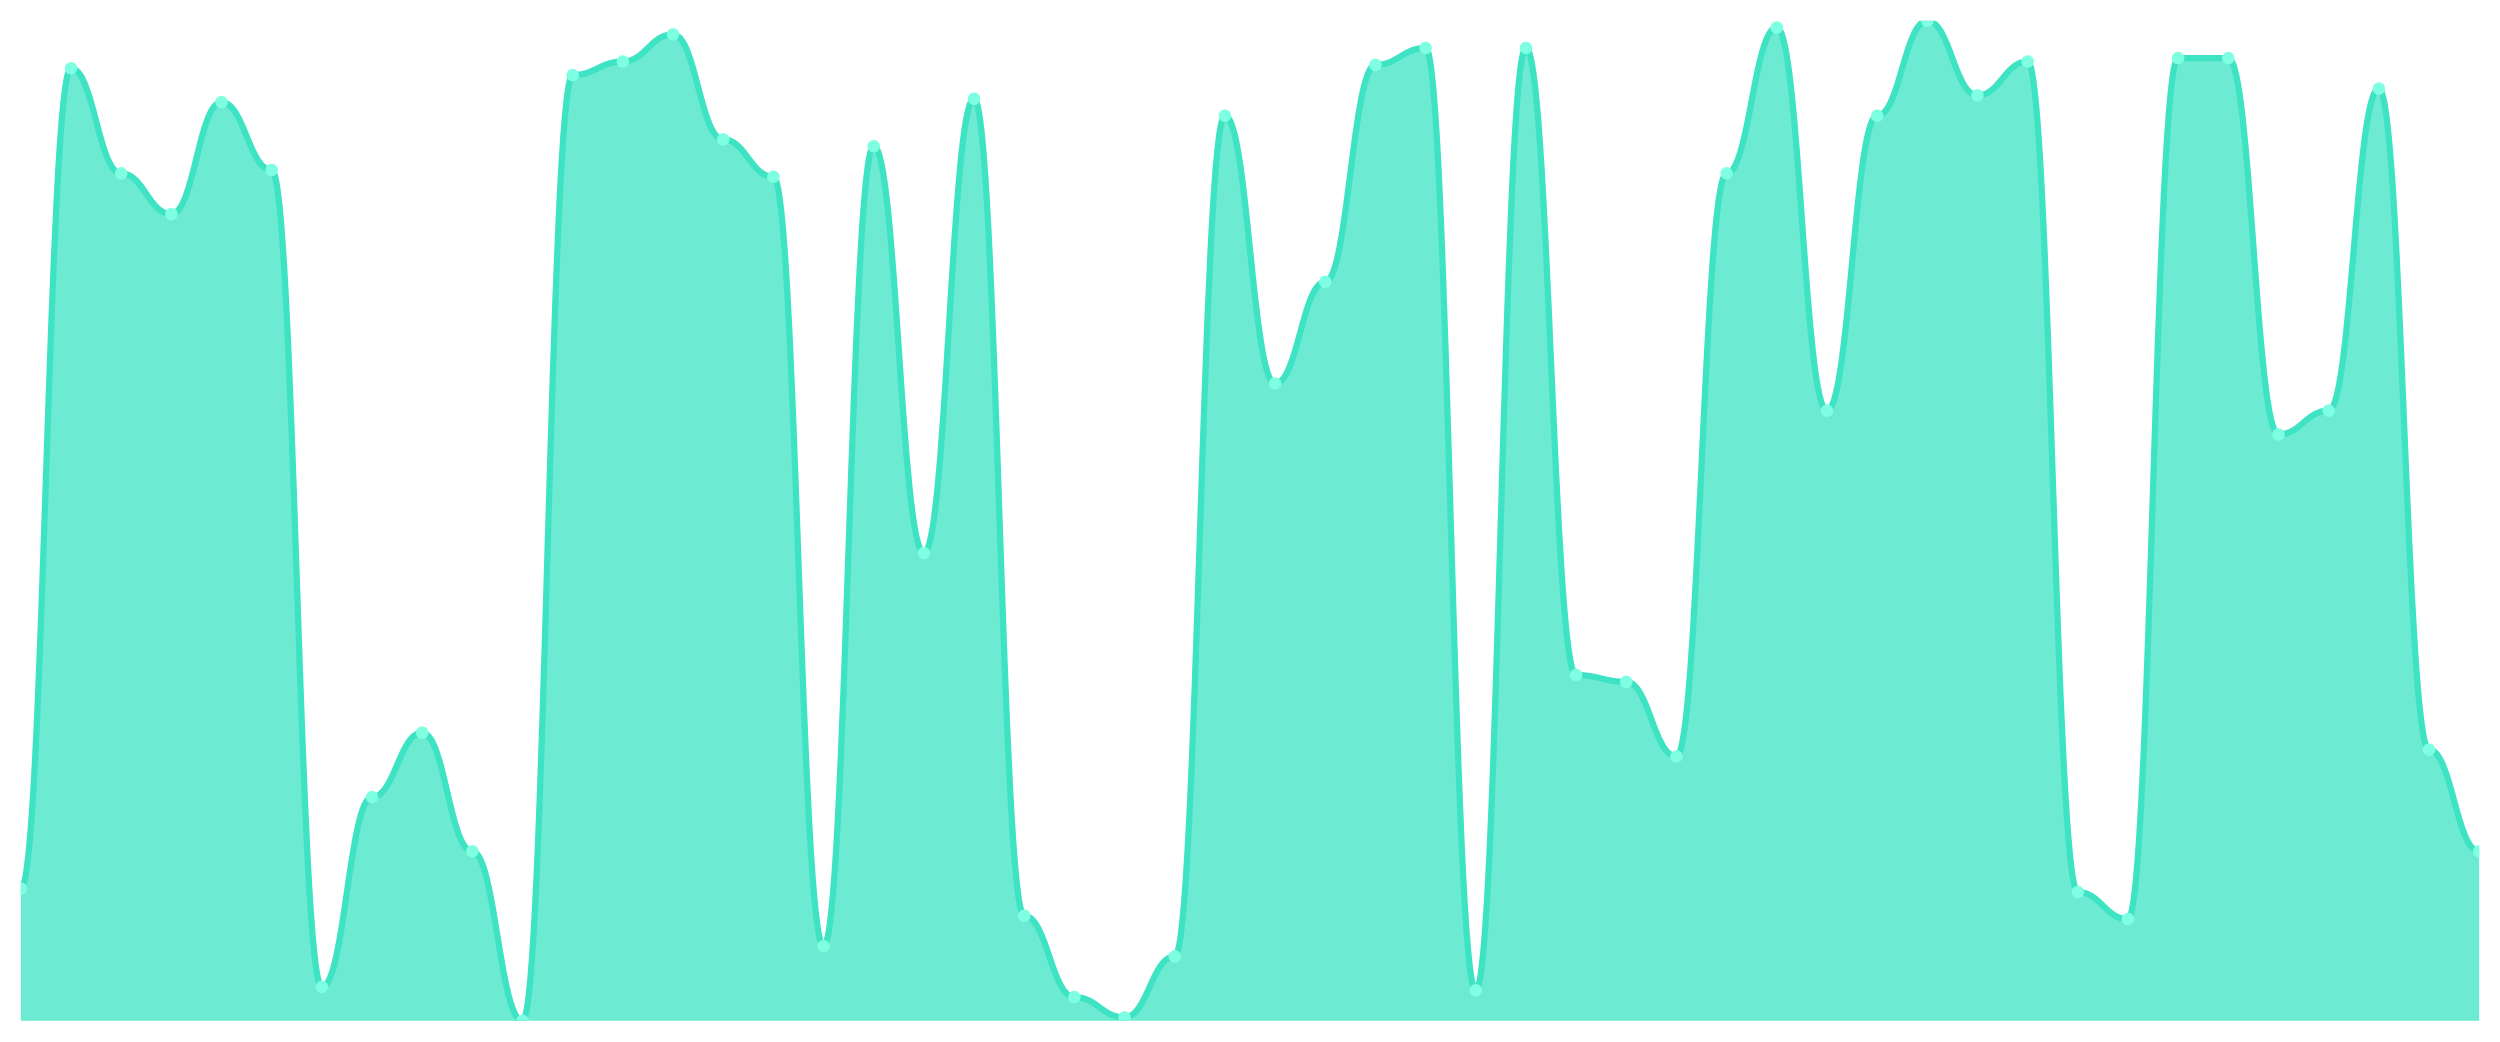
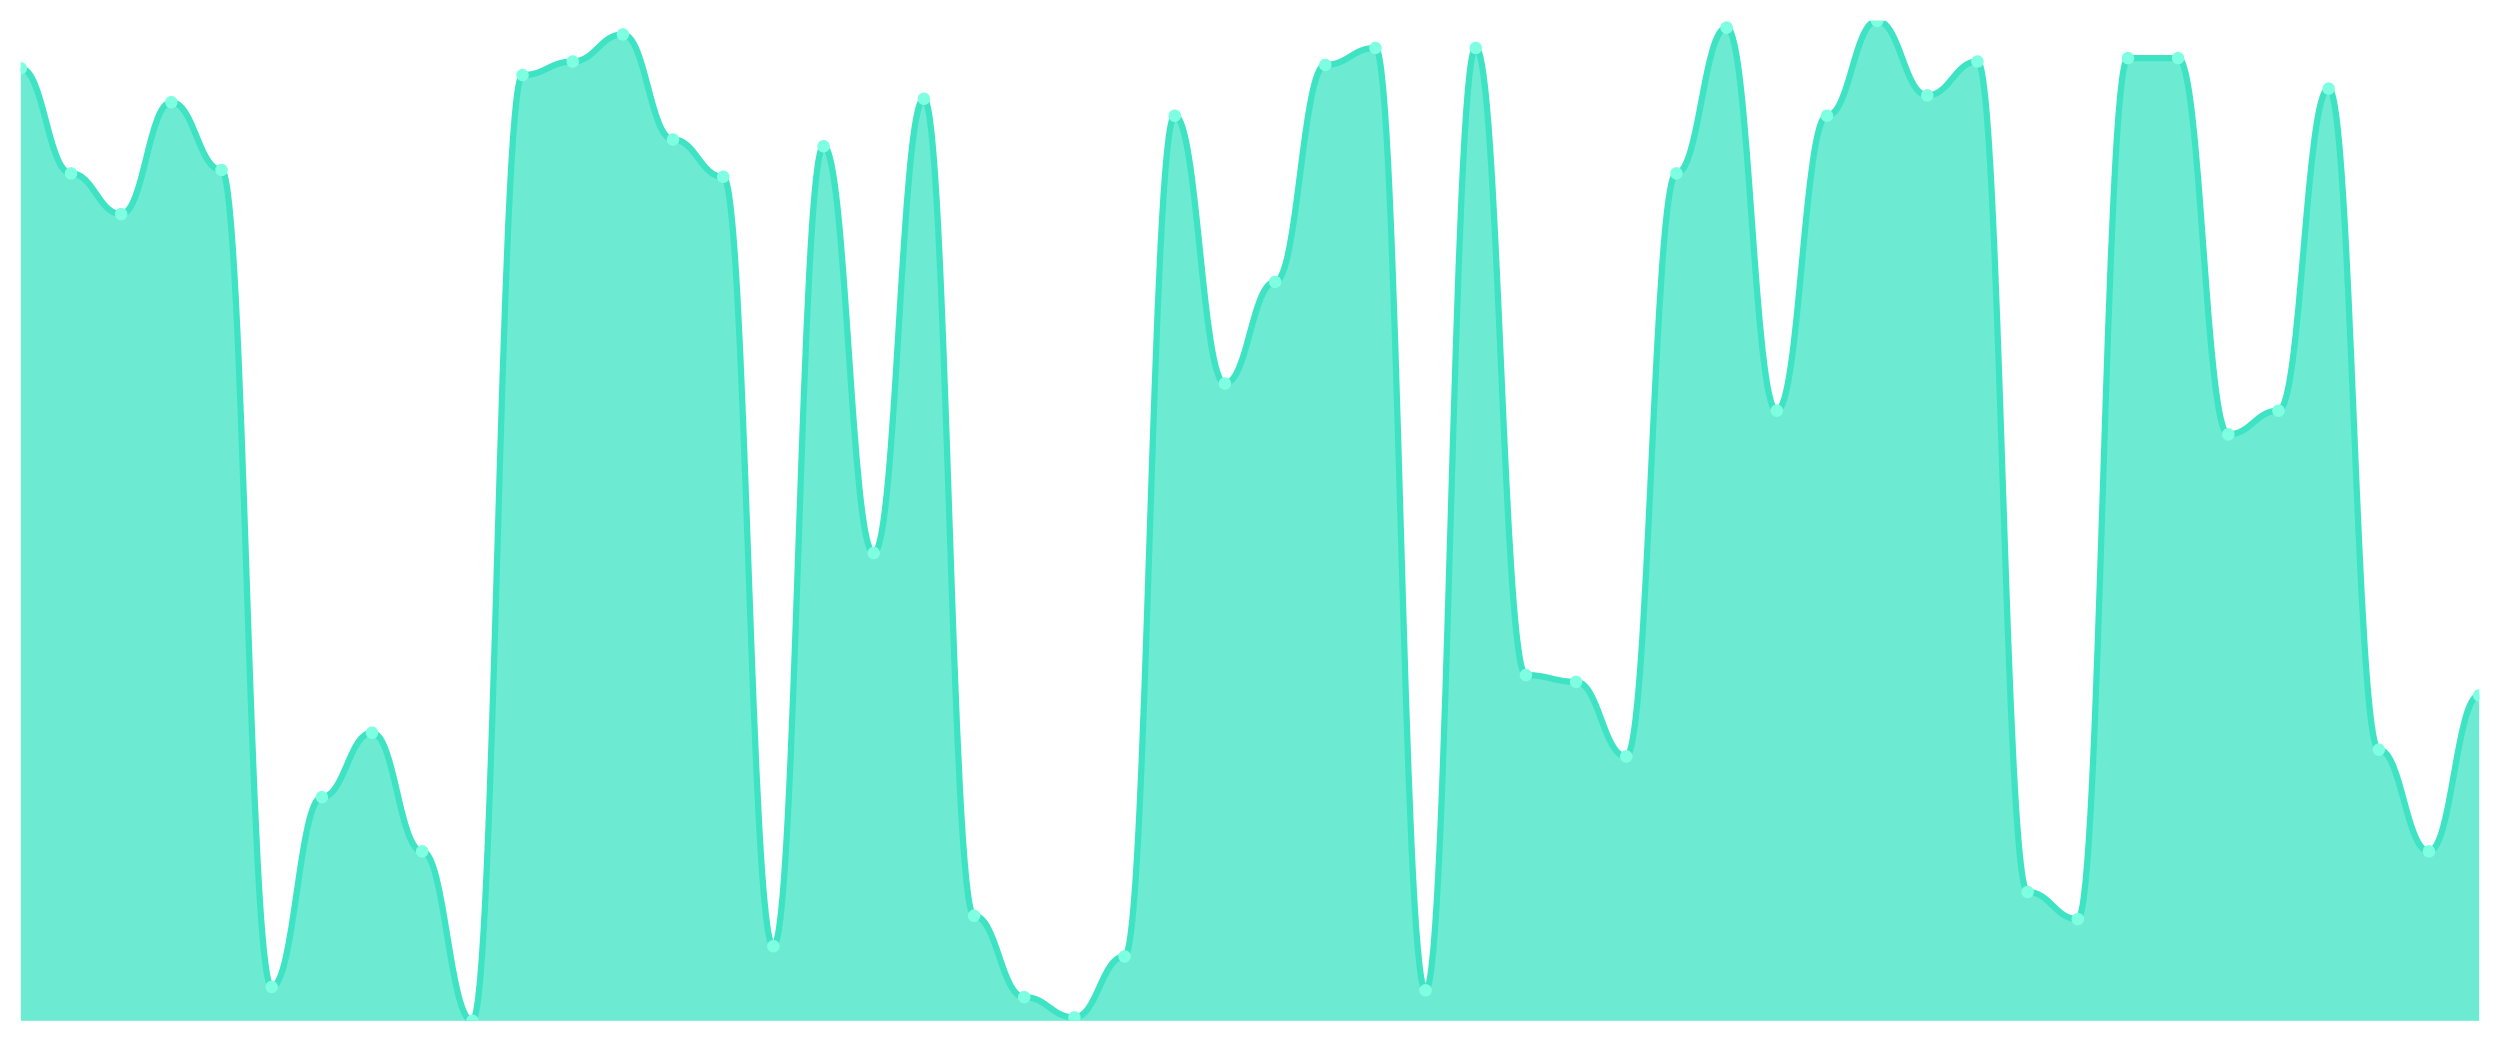
<svg xmlns="http://www.w3.org/2000/svg" viewBox="0 0 1200 500" width="1200" height="500">
  <defs>
    <clipPath id="c">
      <rect x="10" y="10" width="1180" height="480" />
    </clipPath>
  </defs>
  <rect width="1200" height="500" fill="none" />
  <g clip-path="url(#c)">
-     <path d="M 10,490 L 10,426.542 C 20.837,426.542 23.245,32.78 34.082,32.78 C 44.918,32.78 47.327,83.22 58.163,83.22 C 69,83.22 71.408,102.746 82.245,102.746 C 93.082,102.746 95.49,49.051 106.327,49.051 C 117.163,49.051 119.571,81.593 130.408,81.593 C 141.245,81.593 143.653,473.729 154.49,473.729 C 165.327,473.729 167.735,382.61 178.571,382.61 C 189.408,382.61 191.816,351.695 202.653,351.695 C 213.49,351.695 215.898,408.644 226.735,408.644 C 237.571,408.644 239.98,490 250.816,490 C 261.653,490 264.061,36.034 274.898,36.034 C 285.735,36.034 288.143,29.525 298.98,29.525 C 309.816,29.525 312.224,16.508 323.061,16.508 C 333.898,16.508 336.306,66.949 347.143,66.949 C 357.98,66.949 360.388,84.847 371.224,84.847 C 382.061,84.847 384.469,454.203 395.306,454.203 C 406.143,454.203 408.551,70.203 419.388,70.203 C 430.224,70.203 432.633,265.458 443.469,265.458 C 454.306,265.458 456.714,47.424 467.551,47.424 C 478.388,47.424 480.796,439.559 491.633,439.559 C 502.469,439.559 504.878,478.61 515.714,478.61 C 526.551,478.61 528.959,488.373 539.796,488.373 C 550.633,488.373 553.041,459.085 563.878,459.085 C 574.714,459.085 577.122,55.559 587.959,55.559 C 598.796,55.559 601.204,184.102 612.041,184.102 C 622.878,184.102 625.286,135.288 636.122,135.288 C 646.959,135.288 649.367,31.153 660.204,31.153 C 671.041,31.153 673.449,23.017 684.286,23.017 C 695.122,23.017 697.531,475.356 708.367,475.356 C 719.204,475.356 721.612,23.017 732.449,23.017 C 743.286,23.017 745.694,324.034 756.531,324.034 C 767.367,324.034 769.776,327.288 780.612,327.288 C 791.449,327.288 793.857,363.085 804.694,363.085 C 815.531,363.085 817.939,83.22 828.776,83.22 C 839.612,83.22 842.02,13.254 852.857,13.254 C 863.694,13.254 866.102,197.119 876.939,197.119 C 887.776,197.119 890.184,55.559 901.02,55.559 C 911.857,55.559 914.265,10 925.102,10 C 935.939,10 938.347,45.797 949.184,45.797 C 960.02,45.797 962.429,29.525 973.265,29.525 C 984.102,29.525 986.51,428.169 997.347,428.169 C 1008.184,428.169 1010.592,441.186 1021.429,441.186 C 1032.265,441.186 1034.673,27.898 1045.51,27.898 C 1056.347,27.898 1058.755,27.898 1069.592,27.898 C 1080.429,27.898 1082.837,208.508 1093.673,208.508 C 1104.51,208.508 1106.918,197.119 1117.755,197.119 C 1128.592,197.119 1131,42.542 1141.837,42.542 C 1152.673,42.542 1155.082,359.831 1165.918,359.831 C 1176.755,359.831 1179.163,408.644 1190,408.644 L 1190,490 Z" fill="rgba(61,227,195,0.75)" />
-     <path d="M 10,426.542 C 20.837,426.542 23.245,32.78 34.082,32.78 C 44.918,32.78 47.327,83.22 58.163,83.22 C 69,83.22 71.408,102.746 82.245,102.746 C 93.082,102.746 95.49,49.051 106.327,49.051 C 117.163,49.051 119.571,81.593 130.408,81.593 C 141.245,81.593 143.653,473.729 154.49,473.729 C 165.327,473.729 167.735,382.61 178.571,382.61 C 189.408,382.61 191.816,351.695 202.653,351.695 C 213.49,351.695 215.898,408.644 226.735,408.644 C 237.571,408.644 239.98,490 250.816,490 C 261.653,490 264.061,36.034 274.898,36.034 C 285.735,36.034 288.143,29.525 298.98,29.525 C 309.816,29.525 312.224,16.508 323.061,16.508 C 333.898,16.508 336.306,66.949 347.143,66.949 C 357.98,66.949 360.388,84.847 371.224,84.847 C 382.061,84.847 384.469,454.203 395.306,454.203 C 406.143,454.203 408.551,70.203 419.388,70.203 C 430.224,70.203 432.633,265.458 443.469,265.458 C 454.306,265.458 456.714,47.424 467.551,47.424 C 478.388,47.424 480.796,439.559 491.633,439.559 C 502.469,439.559 504.878,478.61 515.714,478.61 C 526.551,478.61 528.959,488.373 539.796,488.373 C 550.633,488.373 553.041,459.085 563.878,459.085 C 574.714,459.085 577.122,55.559 587.959,55.559 C 598.796,55.559 601.204,184.102 612.041,184.102 C 622.878,184.102 625.286,135.288 636.122,135.288 C 646.959,135.288 649.367,31.153 660.204,31.153 C 671.041,31.153 673.449,23.017 684.286,23.017 C 695.122,23.017 697.531,475.356 708.367,475.356 C 719.204,475.356 721.612,23.017 732.449,23.017 C 743.286,23.017 745.694,324.034 756.531,324.034 C 767.367,324.034 769.776,327.288 780.612,327.288 C 791.449,327.288 793.857,363.085 804.694,363.085 C 815.531,363.085 817.939,83.22 828.776,83.22 C 839.612,83.22 842.02,13.254 852.857,13.254 C 863.694,13.254 866.102,197.119 876.939,197.119 C 887.776,197.119 890.184,55.559 901.02,55.559 C 911.857,55.559 914.265,10 925.102,10 C 935.939,10 938.347,45.797 949.184,45.797 C 960.02,45.797 962.429,29.525 973.265,29.525 C 984.102,29.525 986.51,428.169 997.347,428.169 C 1008.184,428.169 1010.592,441.186 1021.429,441.186 C 1032.265,441.186 1034.673,27.898 1045.51,27.898 C 1056.347,27.898 1058.755,27.898 1069.592,27.898 C 1080.429,27.898 1082.837,208.508 1093.673,208.508 C 1104.51,208.508 1106.918,197.119 1117.755,197.119 C 1128.592,197.119 1131,42.542 1141.837,42.542 C 1152.673,42.542 1155.082,359.831 1165.918,359.831 C 1176.755,359.831 1179.163,408.644 1190,408.644" fill="none" stroke="#3de3c3" stroke-width="3" stroke-linecap="round" stroke-linejoin="round" />
-     <circle cx="10" cy="426.542" r="3" fill="#7fffe1" />
-     <circle cx="34.082" cy="32.78" r="3" fill="#7fffe1" />
-     <circle cx="58.163" cy="83.22" r="3" fill="#7fffe1" />
-     <circle cx="82.245" cy="102.746" r="3" fill="#7fffe1" />
-     <circle cx="106.327" cy="49.051" r="3" fill="#7fffe1" />
-     <circle cx="130.408" cy="81.593" r="3" fill="#7fffe1" />
-     <circle cx="154.49" cy="473.729" r="3" fill="#7fffe1" />
-     <circle cx="178.571" cy="382.61" r="3" fill="#7fffe1" />
-     <circle cx="202.653" cy="351.695" r="3" fill="#7fffe1" />
-     <circle cx="226.735" cy="408.644" r="3" fill="#7fffe1" />
-     <circle cx="250.816" cy="490" r="3" fill="#7fffe1" />
-     <circle cx="274.898" cy="36.034" r="3" fill="#7fffe1" />
-     <circle cx="298.98" cy="29.525" r="3" fill="#7fffe1" />
-     <circle cx="323.061" cy="16.508" r="3" fill="#7fffe1" />
-     <circle cx="347.143" cy="66.949" r="3" fill="#7fffe1" />
-     <circle cx="371.224" cy="84.847" r="3" fill="#7fffe1" />
-     <circle cx="395.306" cy="454.203" r="3" fill="#7fffe1" />
-     <circle cx="419.388" cy="70.203" r="3" fill="#7fffe1" />
-     <circle cx="443.469" cy="265.458" r="3" fill="#7fffe1" />
-     <circle cx="467.551" cy="47.424" r="3" fill="#7fffe1" />
-     <circle cx="491.633" cy="439.559" r="3" fill="#7fffe1" />
-     <circle cx="515.714" cy="478.61" r="3" fill="#7fffe1" />
-     <circle cx="539.796" cy="488.373" r="3" fill="#7fffe1" />
-     <circle cx="563.878" cy="459.085" r="3" fill="#7fffe1" />
-     <circle cx="587.959" cy="55.559" r="3" fill="#7fffe1" />
-     <circle cx="612.041" cy="184.102" r="3" fill="#7fffe1" />
-     <circle cx="636.122" cy="135.288" r="3" fill="#7fffe1" />
-     <circle cx="660.204" cy="31.153" r="3" fill="#7fffe1" />
-     <circle cx="684.286" cy="23.017" r="3" fill="#7fffe1" />
-     <circle cx="708.367" cy="475.356" r="3" fill="#7fffe1" />
-     <circle cx="732.449" cy="23.017" r="3" fill="#7fffe1" />
-     <circle cx="756.531" cy="324.034" r="3" fill="#7fffe1" />
-     <circle cx="780.612" cy="327.288" r="3" fill="#7fffe1" />
-     <circle cx="804.694" cy="363.085" r="3" fill="#7fffe1" />
-     <circle cx="828.776" cy="83.22" r="3" fill="#7fffe1" />
-     <circle cx="852.857" cy="13.254" r="3" fill="#7fffe1" />
-     <circle cx="876.939" cy="197.119" r="3" fill="#7fffe1" />
-     <circle cx="901.02" cy="55.559" r="3" fill="#7fffe1" />
-     <circle cx="925.102" cy="10" r="3" fill="#7fffe1" />
-     <circle cx="949.184" cy="45.797" r="3" fill="#7fffe1" />
-     <circle cx="973.265" cy="29.525" r="3" fill="#7fffe1" />
-     <circle cx="997.347" cy="428.169" r="3" fill="#7fffe1" />
-     <circle cx="1021.429" cy="441.186" r="3" fill="#7fffe1" />
+     <path d="M 10,490 L 10,32.78 C 20.837,32.78 23.245,83.22 34.082,83.22 C 44.918,83.22 47.327,102.746 58.163,102.746 C 69,102.746 71.408,49.051 82.245,49.051 C 93.082,49.051 95.49,81.593 106.327,81.593 C 117.163,81.593 119.571,473.729 130.408,473.729 C 141.245,473.729 143.653,382.61 154.49,382.61 C 165.327,382.61 167.735,351.695 178.571,351.695 C 189.408,351.695 191.816,408.644 202.653,408.644 C 213.49,408.644 215.898,490 226.735,490 C 237.571,490 239.98,36.034 250.816,36.034 C 261.653,36.034 264.061,29.525 274.898,29.525 C 285.735,29.525 288.143,16.508 298.98,16.508 C 309.816,16.508 312.224,66.949 323.061,66.949 C 333.898,66.949 336.306,84.847 347.143,84.847 C 357.98,84.847 360.388,454.203 371.224,454.203 C 382.061,454.203 384.469,70.203 395.306,70.203 C 406.143,70.203 408.551,265.458 419.388,265.458 C 430.224,265.458 432.633,47.424 443.469,47.424 C 454.306,47.424 456.714,439.559 467.551,439.559 C 478.388,439.559 480.796,478.61 491.633,478.61 C 502.469,478.61 504.878,488.373 515.714,488.373 C 526.551,488.373 528.959,459.085 539.796,459.085 C 550.633,459.085 553.041,55.559 563.878,55.559 C 574.714,55.559 577.122,184.102 587.959,184.102 C 598.796,184.102 601.204,135.288 612.041,135.288 C 622.878,135.288 625.286,31.153 636.122,31.153 C 646.959,31.153 649.367,23.017 660.204,23.017 C 671.041,23.017 673.449,475.356 684.286,475.356 C 695.122,475.356 697.531,23.017 708.367,23.017 C 719.204,23.017 721.612,324.034 732.449,324.034 C 743.286,324.034 745.694,327.288 756.531,327.288 C 767.367,327.288 769.776,363.085 780.612,363.085 C 791.449,363.085 793.857,83.22 804.694,83.22 C 815.531,83.22 817.939,13.254 828.776,13.254 C 839.612,13.254 842.02,197.119 852.857,197.119 C 863.694,197.119 866.102,55.559 876.939,55.559 C 887.776,55.559 890.184,10 901.02,10 C 911.857,10 914.265,45.797 925.102,45.797 C 935.939,45.797 938.347,29.525 949.184,29.525 C 960.02,29.525 962.429,428.169 973.265,428.169 C 984.102,428.169 986.51,441.186 997.347,441.186 C 1008.184,441.186 1010.592,27.898 1021.429,27.898 C 1032.265,27.898 1034.673,27.898 1045.51,27.898 C 1056.347,27.898 1058.755,208.508 1069.592,208.508 C 1080.429,208.508 1082.837,197.119 1093.673,197.119 C 1104.51,197.119 1106.918,42.542 1117.755,42.542 C 1128.592,42.542 1131,359.831 1141.837,359.831 C 1152.673,359.831 1155.082,408.644 1165.918,408.644 C 1176.755,408.644 1179.163,333.797 1190,333.797 L 1190,490 Z" fill="rgba(61,227,195,0.75)" />
+     <path d="M 10,32.78 C 20.837,32.78 23.245,83.22 34.082,83.22 C 44.918,83.22 47.327,102.746 58.163,102.746 C 69,102.746 71.408,49.051 82.245,49.051 C 93.082,49.051 95.49,81.593 106.327,81.593 C 117.163,81.593 119.571,473.729 130.408,473.729 C 141.245,473.729 143.653,382.61 154.49,382.61 C 165.327,382.61 167.735,351.695 178.571,351.695 C 189.408,351.695 191.816,408.644 202.653,408.644 C 213.49,408.644 215.898,490 226.735,490 C 237.571,490 239.98,36.034 250.816,36.034 C 261.653,36.034 264.061,29.525 274.898,29.525 C 285.735,29.525 288.143,16.508 298.98,16.508 C 309.816,16.508 312.224,66.949 323.061,66.949 C 333.898,66.949 336.306,84.847 347.143,84.847 C 357.98,84.847 360.388,454.203 371.224,454.203 C 382.061,454.203 384.469,70.203 395.306,70.203 C 406.143,70.203 408.551,265.458 419.388,265.458 C 430.224,265.458 432.633,47.424 443.469,47.424 C 454.306,47.424 456.714,439.559 467.551,439.559 C 478.388,439.559 480.796,478.61 491.633,478.61 C 502.469,478.61 504.878,488.373 515.714,488.373 C 526.551,488.373 528.959,459.085 539.796,459.085 C 550.633,459.085 553.041,55.559 563.878,55.559 C 574.714,55.559 577.122,184.102 587.959,184.102 C 598.796,184.102 601.204,135.288 612.041,135.288 C 622.878,135.288 625.286,31.153 636.122,31.153 C 646.959,31.153 649.367,23.017 660.204,23.017 C 671.041,23.017 673.449,475.356 684.286,475.356 C 695.122,475.356 697.531,23.017 708.367,23.017 C 719.204,23.017 721.612,324.034 732.449,324.034 C 743.286,324.034 745.694,327.288 756.531,327.288 C 767.367,327.288 769.776,363.085 780.612,363.085 C 791.449,363.085 793.857,83.22 804.694,83.22 C 815.531,83.22 817.939,13.254 828.776,13.254 C 839.612,13.254 842.02,197.119 852.857,197.119 C 863.694,197.119 866.102,55.559 876.939,55.559 C 887.776,55.559 890.184,10 901.02,10 C 911.857,10 914.265,45.797 925.102,45.797 C 935.939,45.797 938.347,29.525 949.184,29.525 C 960.02,29.525 962.429,428.169 973.265,428.169 C 984.102,428.169 986.51,441.186 997.347,441.186 C 1008.184,441.186 1010.592,27.898 1021.429,27.898 C 1032.265,27.898 1034.673,27.898 1045.51,27.898 C 1056.347,27.898 1058.755,208.508 1069.592,208.508 C 1080.429,208.508 1082.837,197.119 1093.673,197.119 C 1104.51,197.119 1106.918,42.542 1117.755,42.542 C 1128.592,42.542 1131,359.831 1141.837,359.831 C 1152.673,359.831 1155.082,408.644 1165.918,408.644 C 1176.755,408.644 1179.163,333.797 1190,333.797" fill="none" stroke="#3de3c3" stroke-width="3" stroke-linecap="round" stroke-linejoin="round" />
+     <circle cx="10" cy="32.78" r="3" fill="#7fffe1" />
+     <circle cx="34.082" cy="83.22" r="3" fill="#7fffe1" />
+     <circle cx="58.163" cy="102.746" r="3" fill="#7fffe1" />
+     <circle cx="82.245" cy="49.051" r="3" fill="#7fffe1" />
+     <circle cx="106.327" cy="81.593" r="3" fill="#7fffe1" />
+     <circle cx="130.408" cy="473.729" r="3" fill="#7fffe1" />
+     <circle cx="154.49" cy="382.61" r="3" fill="#7fffe1" />
+     <circle cx="178.571" cy="351.695" r="3" fill="#7fffe1" />
+     <circle cx="202.653" cy="408.644" r="3" fill="#7fffe1" />
+     <circle cx="226.735" cy="490" r="3" fill="#7fffe1" />
+     <circle cx="250.816" cy="36.034" r="3" fill="#7fffe1" />
+     <circle cx="274.898" cy="29.525" r="3" fill="#7fffe1" />
+     <circle cx="298.98" cy="16.508" r="3" fill="#7fffe1" />
+     <circle cx="323.061" cy="66.949" r="3" fill="#7fffe1" />
+     <circle cx="347.143" cy="84.847" r="3" fill="#7fffe1" />
+     <circle cx="371.224" cy="454.203" r="3" fill="#7fffe1" />
+     <circle cx="395.306" cy="70.203" r="3" fill="#7fffe1" />
+     <circle cx="419.388" cy="265.458" r="3" fill="#7fffe1" />
+     <circle cx="443.469" cy="47.424" r="3" fill="#7fffe1" />
+     <circle cx="467.551" cy="439.559" r="3" fill="#7fffe1" />
+     <circle cx="491.633" cy="478.61" r="3" fill="#7fffe1" />
+     <circle cx="515.714" cy="488.373" r="3" fill="#7fffe1" />
+     <circle cx="539.796" cy="459.085" r="3" fill="#7fffe1" />
+     <circle cx="563.878" cy="55.559" r="3" fill="#7fffe1" />
+     <circle cx="587.959" cy="184.102" r="3" fill="#7fffe1" />
+     <circle cx="612.041" cy="135.288" r="3" fill="#7fffe1" />
+     <circle cx="636.122" cy="31.153" r="3" fill="#7fffe1" />
+     <circle cx="660.204" cy="23.017" r="3" fill="#7fffe1" />
+     <circle cx="684.286" cy="475.356" r="3" fill="#7fffe1" />
+     <circle cx="708.367" cy="23.017" r="3" fill="#7fffe1" />
+     <circle cx="732.449" cy="324.034" r="3" fill="#7fffe1" />
+     <circle cx="756.531" cy="327.288" r="3" fill="#7fffe1" />
+     <circle cx="780.612" cy="363.085" r="3" fill="#7fffe1" />
+     <circle cx="804.694" cy="83.22" r="3" fill="#7fffe1" />
+     <circle cx="828.776" cy="13.254" r="3" fill="#7fffe1" />
+     <circle cx="852.857" cy="197.119" r="3" fill="#7fffe1" />
+     <circle cx="876.939" cy="55.559" r="3" fill="#7fffe1" />
+     <circle cx="901.02" cy="10" r="3" fill="#7fffe1" />
+     <circle cx="925.102" cy="45.797" r="3" fill="#7fffe1" />
+     <circle cx="949.184" cy="29.525" r="3" fill="#7fffe1" />
+     <circle cx="973.265" cy="428.169" r="3" fill="#7fffe1" />
+     <circle cx="997.347" cy="441.186" r="3" fill="#7fffe1" />
+     <circle cx="1021.429" cy="27.898" r="3" fill="#7fffe1" />
    <circle cx="1045.51" cy="27.898" r="3" fill="#7fffe1" />
-     <circle cx="1069.592" cy="27.898" r="3" fill="#7fffe1" />
-     <circle cx="1093.673" cy="208.508" r="3" fill="#7fffe1" />
-     <circle cx="1117.755" cy="197.119" r="3" fill="#7fffe1" />
-     <circle cx="1141.837" cy="42.542" r="3" fill="#7fffe1" />
-     <circle cx="1165.918" cy="359.831" r="3" fill="#7fffe1" />
-     <circle cx="1190" cy="408.644" r="3" fill="#7fffe1" />
+     <circle cx="1069.592" cy="208.508" r="3" fill="#7fffe1" />
+     <circle cx="1093.673" cy="197.119" r="3" fill="#7fffe1" />
+     <circle cx="1117.755" cy="42.542" r="3" fill="#7fffe1" />
+     <circle cx="1141.837" cy="359.831" r="3" fill="#7fffe1" />
+     <circle cx="1165.918" cy="408.644" r="3" fill="#7fffe1" />
+     <circle cx="1190" cy="333.797" r="3" fill="#7fffe1" />
  </g>
</svg>
